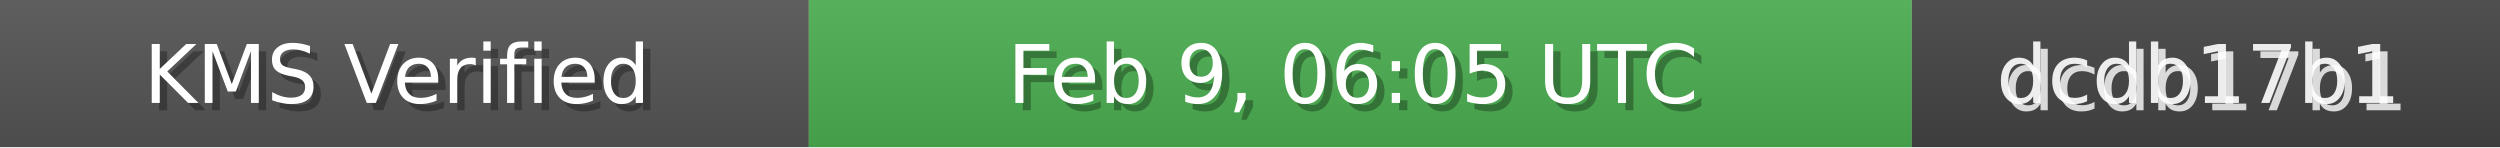
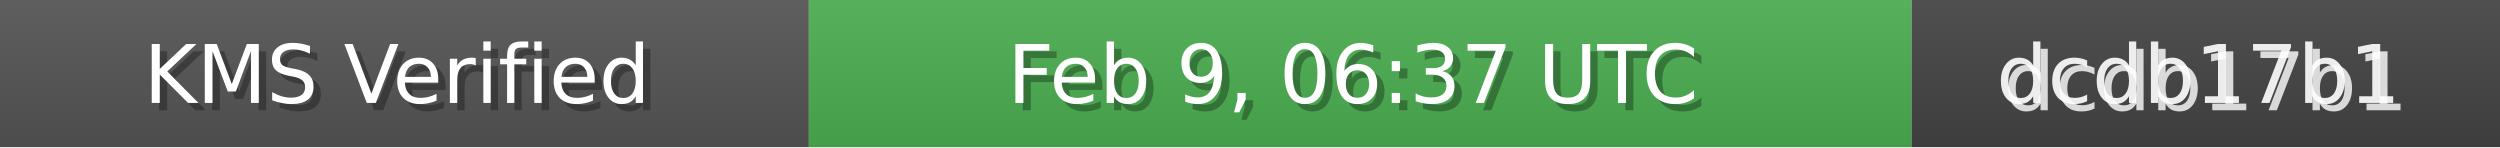
<svg xmlns="http://www.w3.org/2000/svg" width="340" height="20" role="img">
  <linearGradient id="bg" x2="0" y2="100%">
    <stop offset="0" stop-color="#bbb" stop-opacity=".1" />
    <stop offset="1" stop-opacity=".1" />
  </linearGradient>
  <rect width="110" height="20" fill="#555" />
  <rect x="110" width="150" height="20" fill="#4CAF50" />
  <rect x="260" width="80" height="20" fill="#444" />
  <rect width="340" height="20" fill="url(#bg)" />
  <g fill="#fff" text-anchor="middle" font-family="Verdana,Geneva,DejaVu Sans,sans-serif" font-size="11">
    <text x="55" y="15" fill="#000" fill-opacity=".3">KMS Verified</text>
    <text x="54" y="14">KMS Verified</text>
-     <text x="185" y="15" fill="#000" fill-opacity=".3">Feb 9, 06:05 UTC</text>
-     <text x="184" y="14">Feb 9, 06:05 UTC</text>
+     <text x="185" y="15" fill="#000" fill-opacity=".3">Feb 9, 06:37 UTC</text>
+     <text x="184" y="14">Feb 9, 06:37 UTC</text>
    <text x="300" y="15" fill="#fff" fill-opacity=".8">dcdb17b1</text>
    <text x="299" y="14" fill="#fff" fill-opacity=".9">dcdb17b1</text>
  </g>
</svg>
